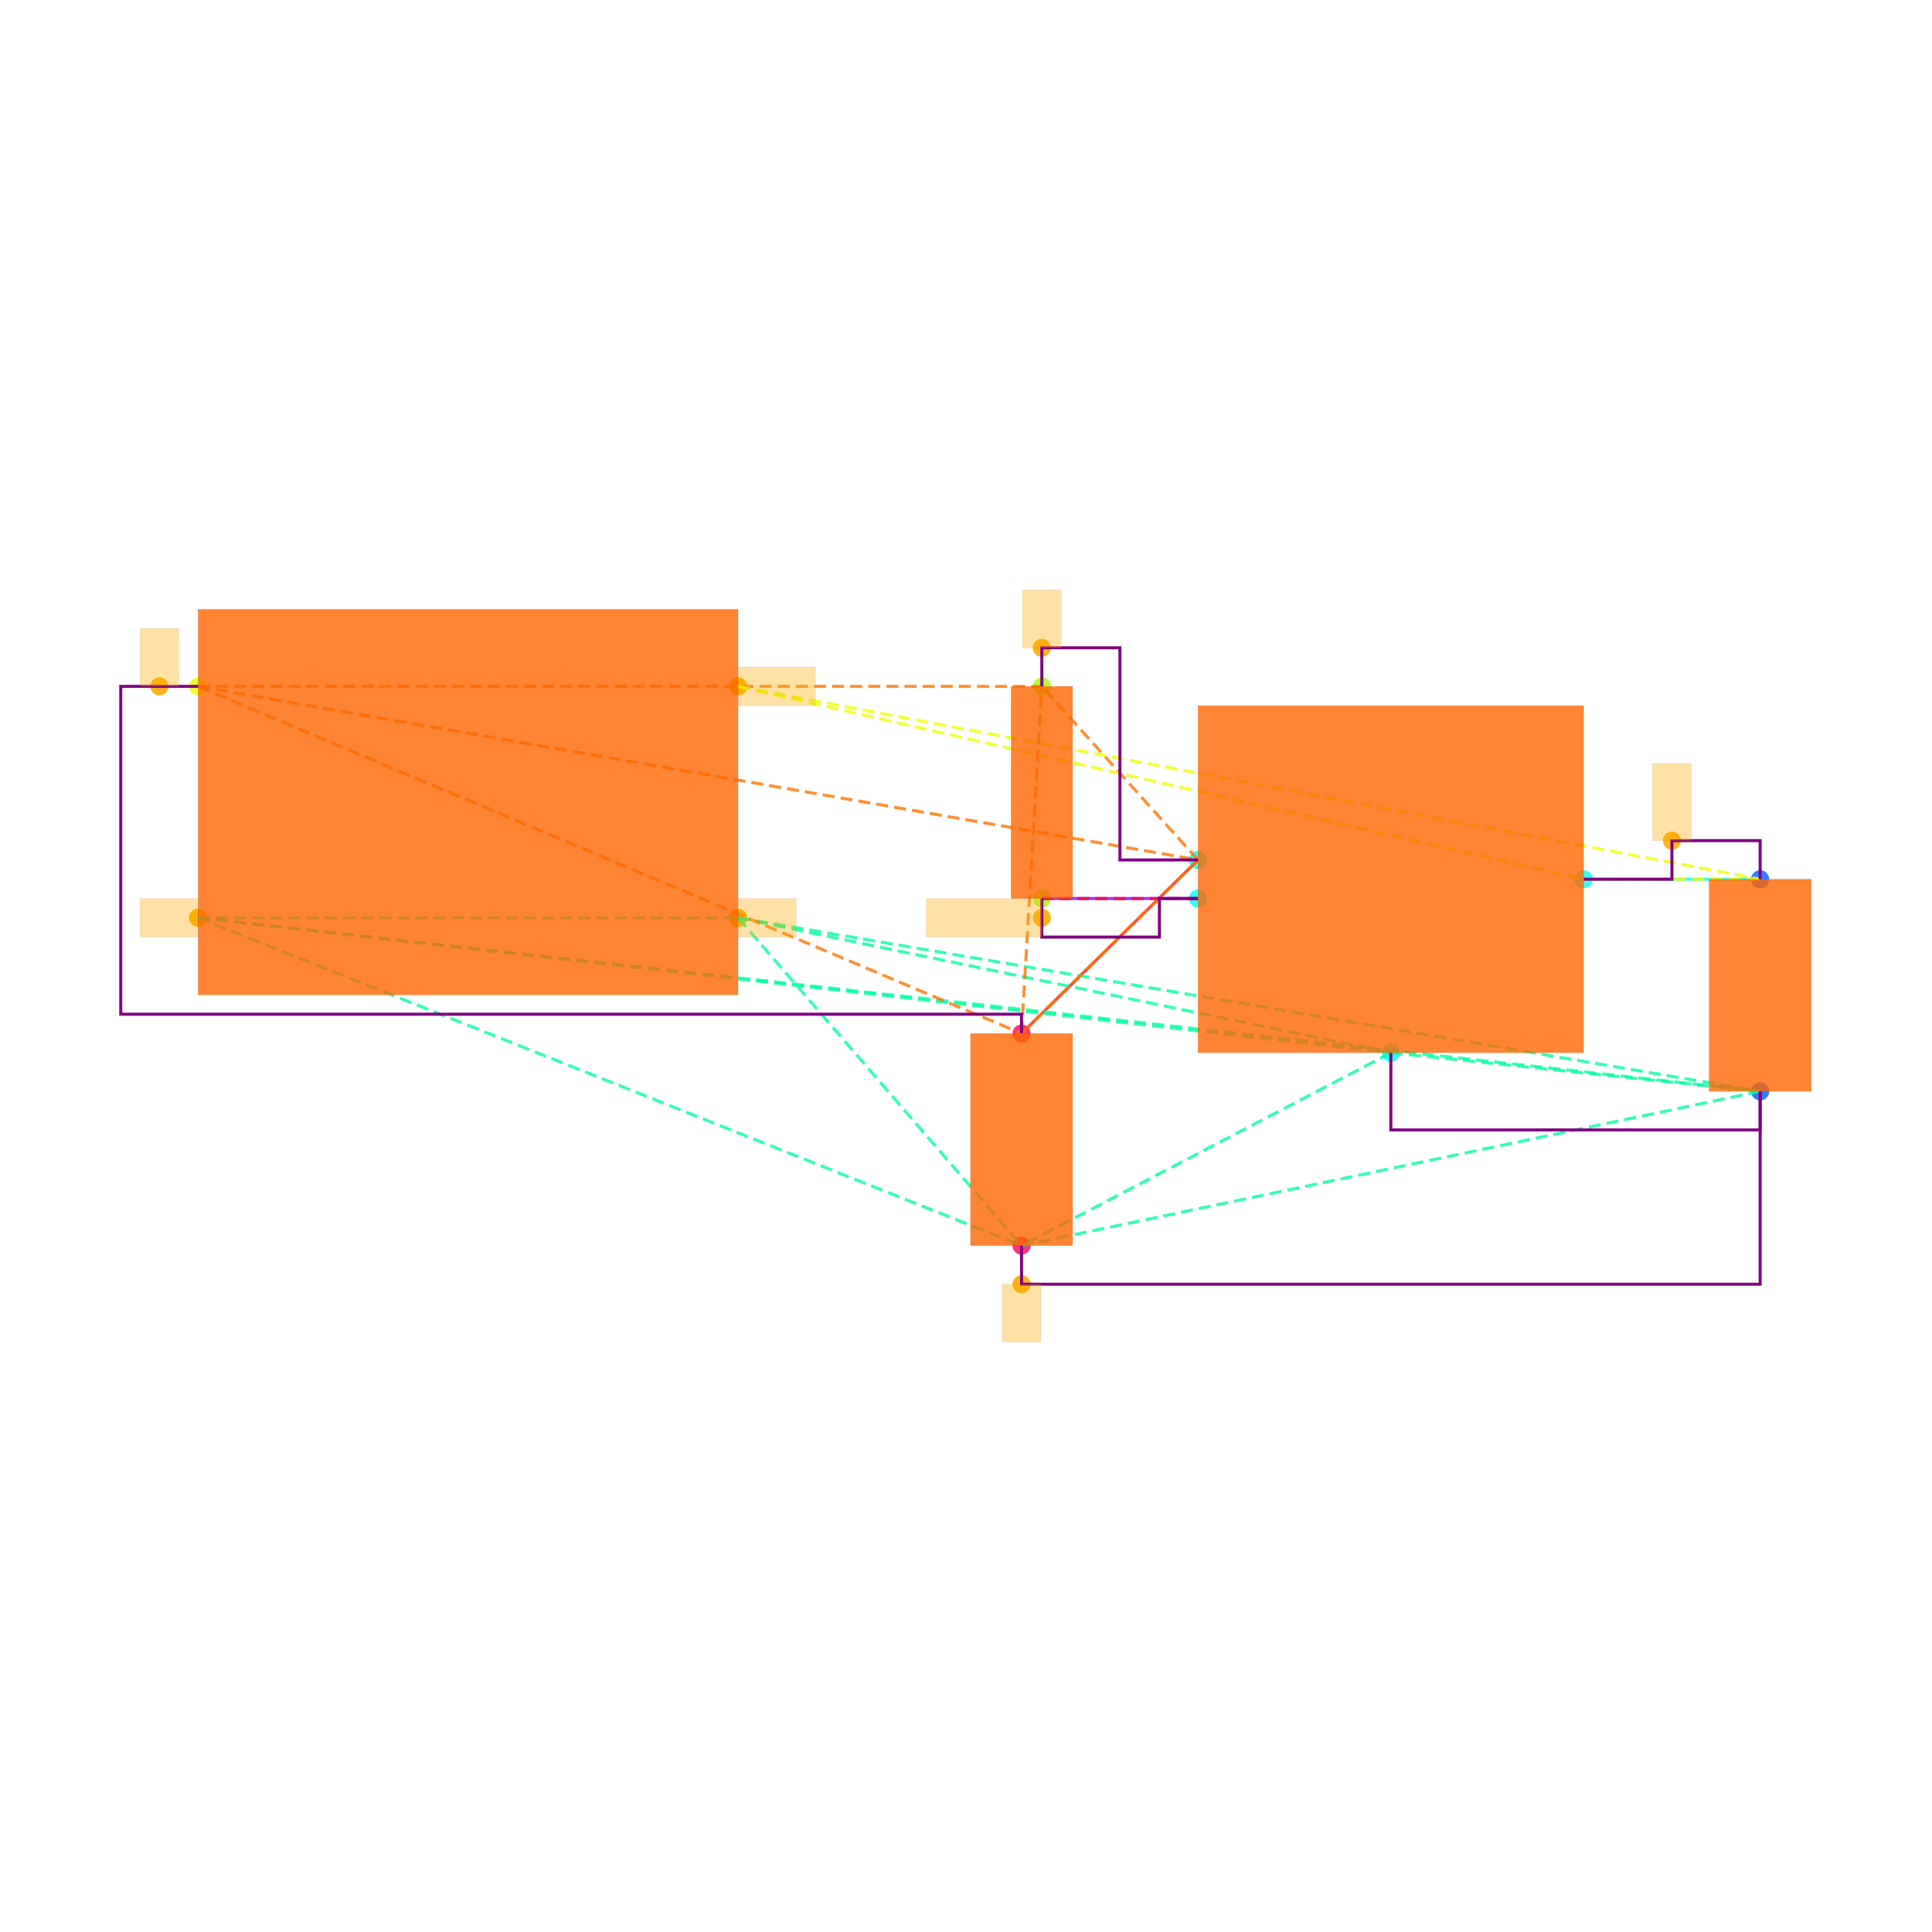
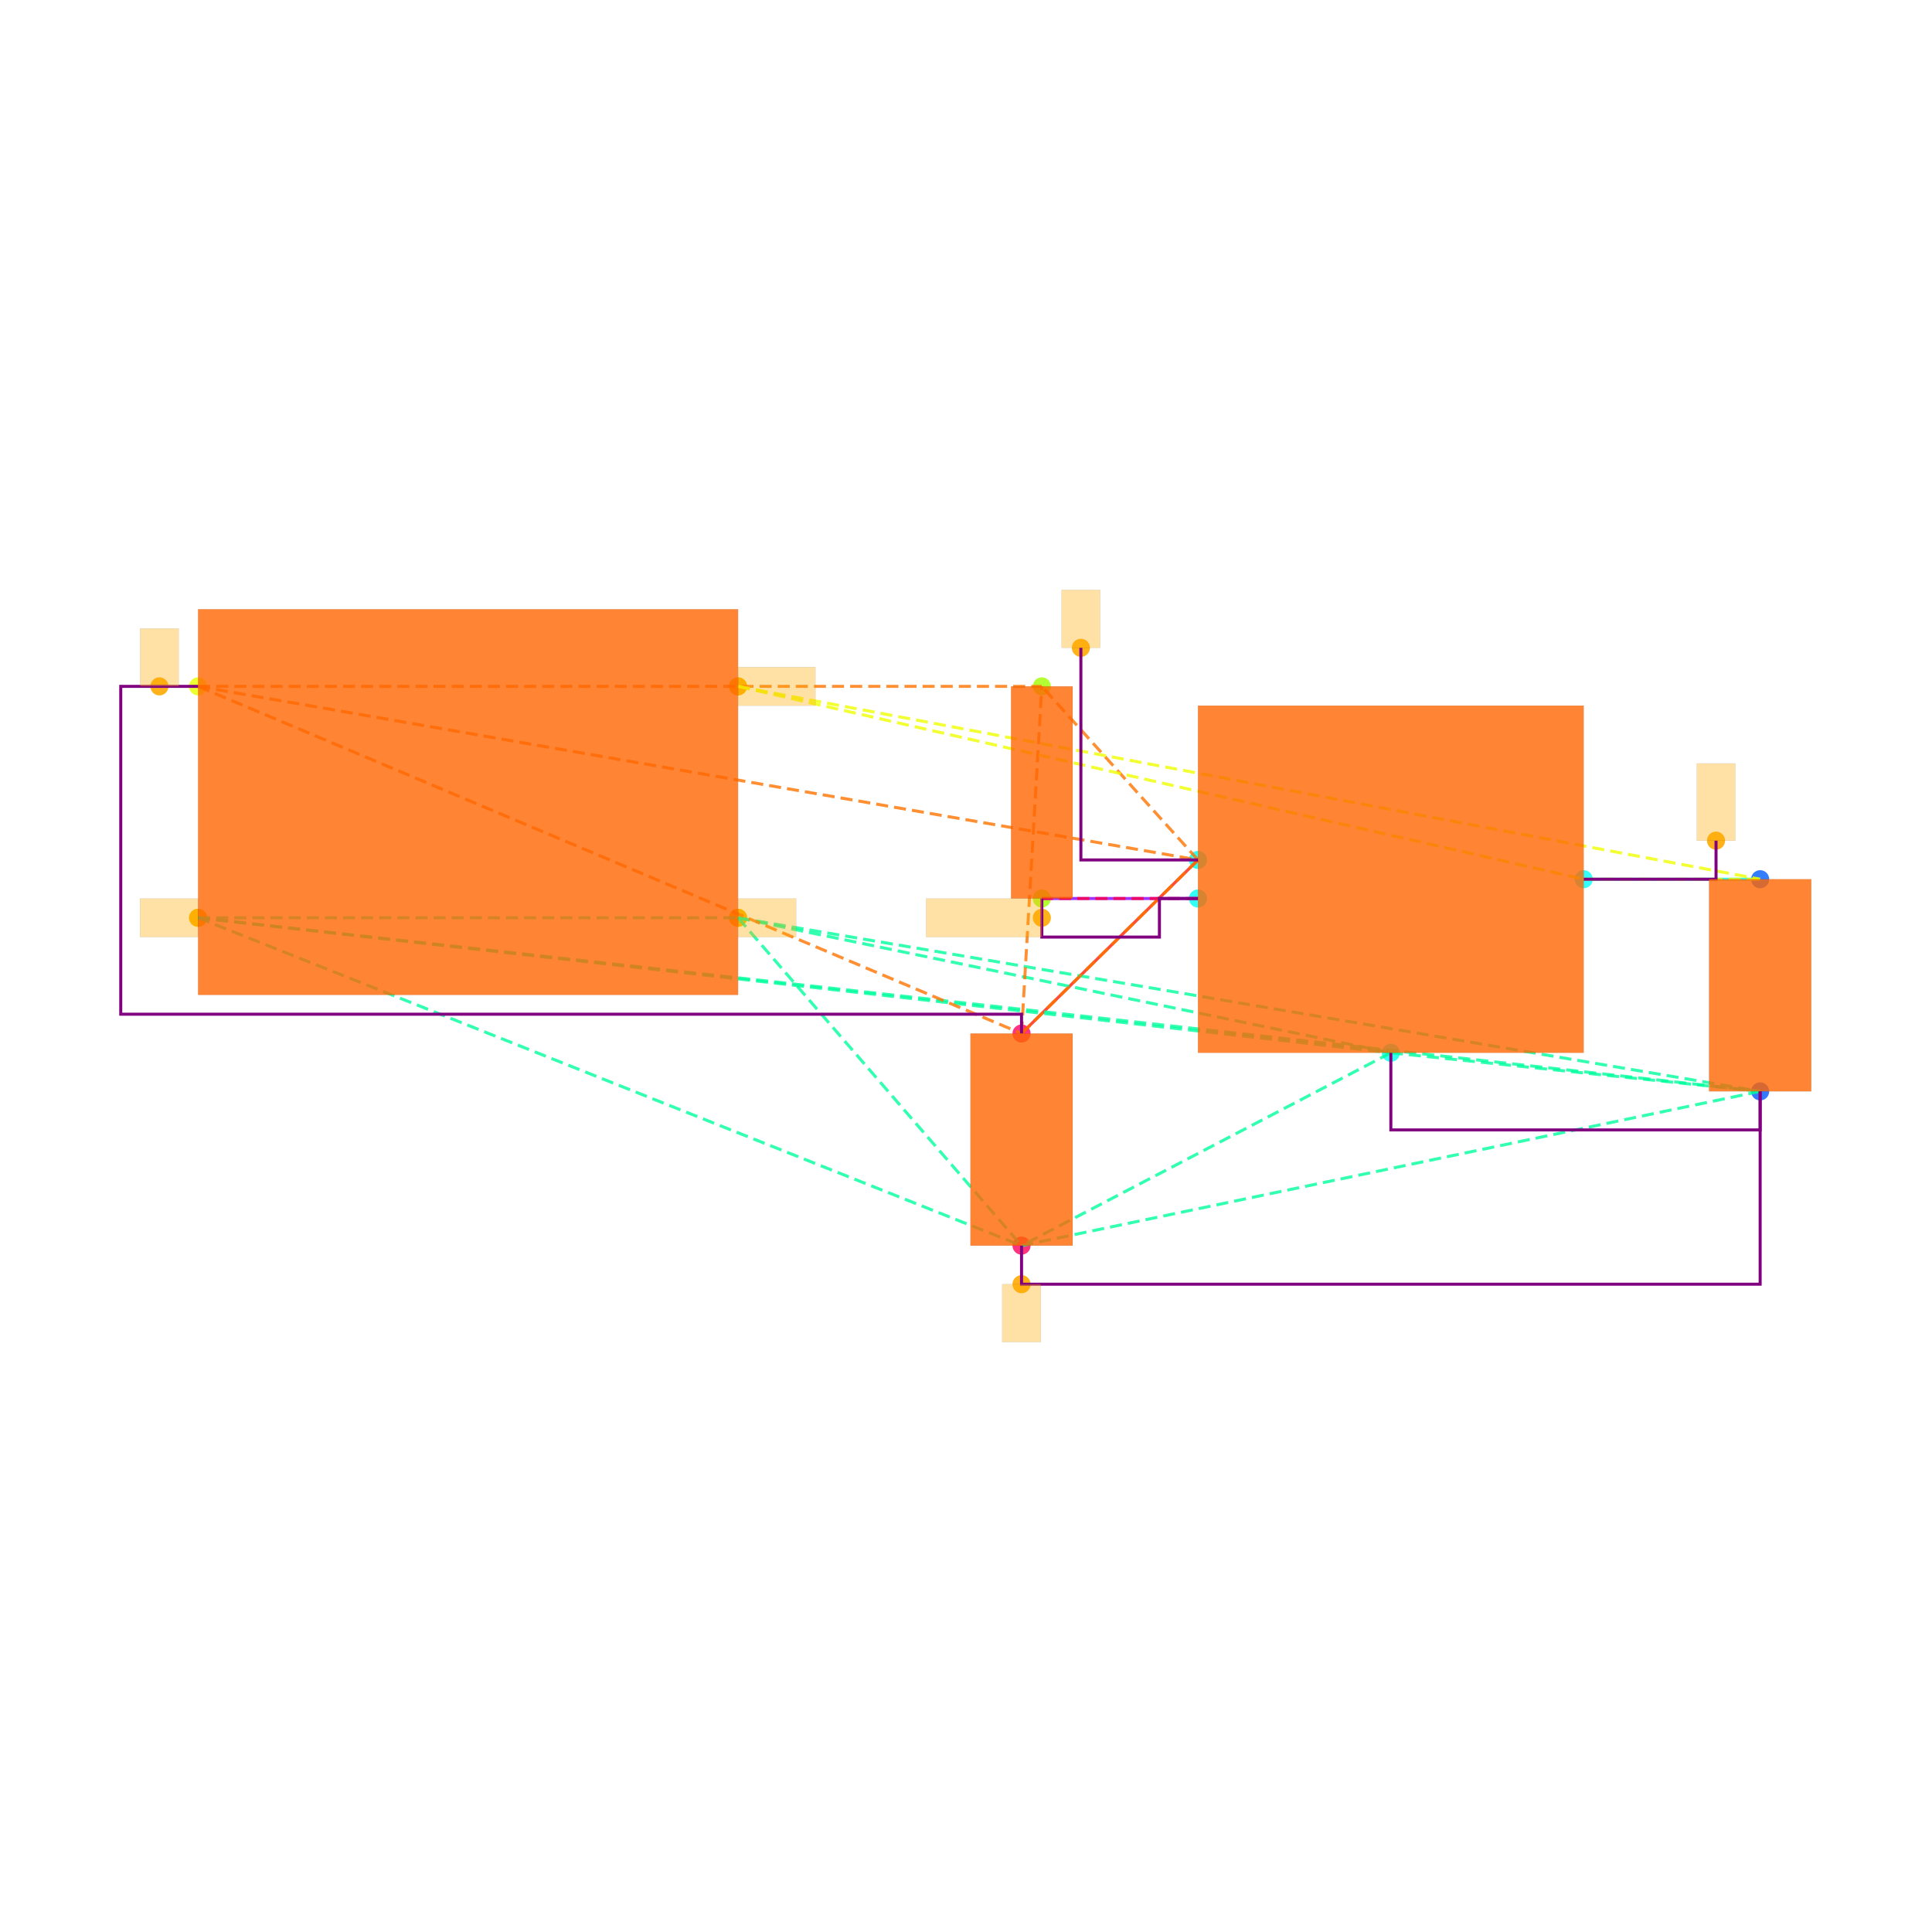
<svg xmlns="http://www.w3.org/2000/svg" width="640" height="640" viewBox="0 0 640 640">
  <rect width="100%" height="100%" fill="white" />
  <g>
    <circle data-type="point" data-label="CORNERS.1 x-" data-x="-1.4" data-y="-0.6" cx="65.617" cy="304.029" r="3" fill="hsl(65, 100%, 50%, 0.8)" />
  </g>
  <g>
    <circle data-type="point" data-label="CORNERS.2 x-" data-x="-1.4" data-y="0.6" cx="65.617" cy="227.369" r="3" fill="hsl(66, 100%, 50%, 0.8)" />
  </g>
  <g>
    <circle data-type="point" data-label="CORNERS.3 x+" data-x="1.4" data-y="0.6" cx="244.49" cy="227.369" r="3" fill="hsl(67, 100%, 50%, 0.8)" />
  </g>
  <g>
    <circle data-type="point" data-label="CORNERS.4 x+" data-x="1.4" data-y="-0.6" cx="244.49" cy="304.029" r="3" fill="hsl(68, 100%, 50%, 0.8)" />
  </g>
  <g>
    <circle data-type="point" data-label="U100.1 x-" data-x="3.785" data-y="-0.29999999999999993" cx="396.851" cy="284.864" r="3" fill="hsl(175, 100%, 50%, 0.8)" />
  </g>
  <g>
    <circle data-type="point" data-label="U100.2 y-" data-x="4.785" data-y="-1.2999999999999998" cx="460.735" cy="348.747" r="3" fill="hsl(176, 100%, 50%, 0.8)" />
  </g>
  <g>
    <circle data-type="point" data-label="U100.3 x-" data-x="3.785" data-y="-0.4999999999999999" cx="396.851" cy="297.641" r="3" fill="hsl(177, 100%, 50%, 0.8)" />
  </g>
  <g>
    <circle data-type="point" data-label="U100.5 x+" data-x="5.785" data-y="-0.3999999999999999" cx="524.618" cy="291.253" r="3" fill="hsl(179, 100%, 50%, 0.8)" />
  </g>
  <g>
    <circle data-type="point" data-label="C101.1 y+" data-x="6.7" data-y="-0.39999999999999925" cx="583.071" cy="291.253" r="3" fill="hsl(218, 100%, 50%, 0.8)" />
  </g>
  <g>
    <circle data-type="point" data-label="C101.2 y-" data-x="6.7" data-y="-1.4999999999999993" cx="583.071" cy="361.524" r="3" fill="hsl(219, 100%, 50%, 0.8)" />
  </g>
  <g>
    <circle data-type="point" data-label="C100.1 y+" data-x="2.8699999999999997" data-y="-1.2" cx="338.398" cy="342.359" r="3" fill="hsl(337, 100%, 50%, 0.8)" />
  </g>
  <g>
    <circle data-type="point" data-label="C100.2 y-" data-x="2.8699999999999997" data-y="-2.3" cx="338.398" cy="412.631" r="3" fill="hsl(338, 100%, 50%, 0.8)" />
  </g>
  <g>
    <circle data-type="point" data-label="R100.1 y+" data-x="2.9752723250000006" data-y="0.6000000000000003" cx="345.123" cy="227.369" r="3" fill="hsl(82, 100%, 50%, 0.8)" />
  </g>
  <g>
    <circle data-type="point" data-label="R100.2 y-" data-x="2.9752723250000006" data-y="-0.4999999999999998" cx="345.123" cy="297.641" r="3" fill="hsl(83, 100%, 50%, 0.8)" />
  </g>
  <g>
    <circle data-type="point" data-label="" data-x="-1.4" data-y="-0.6" cx="65.617" cy="304.029" r="3" fill="hsl(40, 100%, 50%, 0.9)" />
  </g>
  <g>
    <circle data-type="point" data-label="" data-x="1.4" data-y="-0.6" cx="244.49" cy="304.029" r="3" fill="hsl(40, 100%, 50%, 0.9)" />
  </g>
  <g>
    <circle data-type="point" data-label="" data-x="2.8699999999999997" data-y="-2.5" cx="338.398" cy="425.407" r="3" fill="hsl(40, 100%, 50%, 0.9)" />
  </g>
  <g>
    <circle data-type="point" data-label="" data-x="-1.6004999999999998" data-y="0.6" cx="52.809" cy="227.369" r="3" fill="hsl(40, 100%, 50%, 0.9)" />
  </g>
  <g>
-     <circle data-type="point" data-label="" data-x="2.9752723250000006" data-y="0.8000000000000005" cx="345.123" cy="214.593" r="3" fill="hsl(40, 100%, 50%, 0.9)" />
-   </g>
-   <g>
-     <circle data-type="point" data-label="" data-x="6.2425" data-y="-0.19999999999999923" cx="553.844" cy="278.476" r="3" fill="hsl(40, 100%, 50%, 0.9)" />
+     <circle data-type="point" data-label="" data-x="3.1777042437500005" data-y="0.8000000000000005" cx="358.055" cy="214.593" r="3" fill="hsl(40, 100%, 50%, 0.9)" />
+   </g>
+   <g>
+     <circle data-type="point" data-label="" data-x="6.4712499999999995" data-y="-0.19999999999999923" cx="568.458" cy="278.476" r="3" fill="hsl(40, 100%, 50%, 0.9)" />
  </g>
  <g>
    <circle data-type="point" data-label="" data-x="1.4" data-y="0.6" cx="244.49" cy="227.369" r="3" fill="hsl(40, 100%, 50%, 0.9)" />
  </g>
  <g>
    <circle data-type="point" data-label="" data-x="2.9752723250000006" data-y="-0.5999999999999999" cx="345.123" cy="304.029" r="3" fill="hsl(40, 100%, 50%, 0.9)" />
  </g>
  <g>
    <polyline data-points="6.7,-0.39999999999999925 5.785,-0.3999999999999999" data-type="line" data-label="" points="583.071,291.253 524.618,291.253" fill="none" stroke="hsl(176, 100%, 50%, 0.8)" stroke-width="1" />
  </g>
  <g>
    <polyline data-points="2.8699999999999997,-1.2 3.785,-0.29999999999999993" data-type="line" data-label="" points="338.398,342.359 396.851,284.864" fill="none" stroke="hsl(8, 100%, 50%, 0.8)" stroke-width="1" />
  </g>
  <g>
    <polyline data-points="2.9752723250000006,-0.4999999999999998 3.785,-0.4999999999999999" data-type="line" data-label="" points="345.123,297.641 396.851,297.641" fill="none" stroke="hsl(272, 100%, 50%, 0.8)" stroke-width="1" />
  </g>
  <g>
    <polyline data-points="-1.4,-0.6 1.4,-0.6" data-type="line" data-label="" points="65.617,304.029 244.49,304.029" fill="none" stroke="hsl(157, 100%, 50%, 0.8)" stroke-width="1" stroke-dasharray="4 2" />
  </g>
  <g>
    <polyline data-points="-1.4,-0.6 4.785,-1.2999999999999998" data-type="line" data-label="" points="65.617,304.029 460.735,348.747" fill="none" stroke="hsl(157, 100%, 50%, 0.8)" stroke-width="1" stroke-dasharray="4 2" />
  </g>
  <g>
    <polyline data-points="-1.4,-0.6 6.7,-1.4999999999999993" data-type="line" data-label="" points="65.617,304.029 583.071,361.524" fill="none" stroke="hsl(157, 100%, 50%, 0.8)" stroke-width="1" stroke-dasharray="4 2" />
  </g>
  <g>
    <polyline data-points="-1.4,-0.6 2.8699999999999997,-2.3" data-type="line" data-label="" points="65.617,304.029 338.398,412.631" fill="none" stroke="hsl(157, 100%, 50%, 0.8)" stroke-width="1" stroke-dasharray="4 2" />
  </g>
  <g>
    <polyline data-points="1.4,-0.6 4.785,-1.2999999999999998" data-type="line" data-label="" points="244.49,304.029 460.735,348.747" fill="none" stroke="hsl(157, 100%, 50%, 0.8)" stroke-width="1" stroke-dasharray="4 2" />
  </g>
  <g>
    <polyline data-points="1.4,-0.6 6.7,-1.4999999999999993" data-type="line" data-label="" points="244.49,304.029 583.071,361.524" fill="none" stroke="hsl(157, 100%, 50%, 0.8)" stroke-width="1" stroke-dasharray="4 2" />
  </g>
  <g>
    <polyline data-points="1.4,-0.6 2.8699999999999997,-2.3" data-type="line" data-label="" points="244.49,304.029 338.398,412.631" fill="none" stroke="hsl(157, 100%, 50%, 0.8)" stroke-width="1" stroke-dasharray="4 2" />
  </g>
  <g>
    <polyline data-points="4.785,-1.2999999999999998 6.7,-1.4999999999999993" data-type="line" data-label="" points="460.735,348.747 583.071,361.524" fill="none" stroke="hsl(157, 100%, 50%, 0.8)" stroke-width="1" stroke-dasharray="4 2" />
  </g>
  <g>
    <polyline data-points="4.785,-1.2999999999999998 2.8699999999999997,-2.3" data-type="line" data-label="" points="460.735,348.747 338.398,412.631" fill="none" stroke="hsl(157, 100%, 50%, 0.8)" stroke-width="1" stroke-dasharray="4 2" />
  </g>
  <g>
    <polyline data-points="6.7,-1.4999999999999993 2.8699999999999997,-2.3" data-type="line" data-label="" points="583.071,361.524 338.398,412.631" fill="none" stroke="hsl(157, 100%, 50%, 0.8)" stroke-width="1" stroke-dasharray="4 2" />
  </g>
  <g>
    <polyline data-points="-1.4,0.6 3.785,-0.29999999999999993" data-type="line" data-label="" points="65.617,227.369 396.851,284.864" fill="none" stroke="hsl(27, 100%, 50%, 0.8)" stroke-width="1" stroke-dasharray="4 2" />
  </g>
  <g>
    <polyline data-points="-1.4,0.6 2.8699999999999997,-1.2" data-type="line" data-label="" points="65.617,227.369 338.398,342.359" fill="none" stroke="hsl(27, 100%, 50%, 0.8)" stroke-width="1" stroke-dasharray="4 2" />
  </g>
  <g>
    <polyline data-points="-1.4,0.6 2.9752723250000006,0.6000000000000003" data-type="line" data-label="" points="65.617,227.369 345.123,227.369" fill="none" stroke="hsl(27, 100%, 50%, 0.8)" stroke-width="1" stroke-dasharray="4 2" />
  </g>
  <g>
    <polyline data-points="3.785,-0.29999999999999993 2.8699999999999997,-1.2" data-type="line" data-label="" points="396.851,284.864 338.398,342.359" fill="none" stroke="hsl(27, 100%, 50%, 0.8)" stroke-width="1" stroke-dasharray="4 2" />
  </g>
  <g>
    <polyline data-points="3.785,-0.29999999999999993 2.9752723250000006,0.6000000000000003" data-type="line" data-label="" points="396.851,284.864 345.123,227.369" fill="none" stroke="hsl(27, 100%, 50%, 0.8)" stroke-width="1" stroke-dasharray="4 2" />
  </g>
  <g>
    <polyline data-points="2.8699999999999997,-1.2 2.9752723250000006,0.6000000000000003" data-type="line" data-label="" points="338.398,342.359 345.123,227.369" fill="none" stroke="hsl(27, 100%, 50%, 0.8)" stroke-width="1" stroke-dasharray="4 2" />
  </g>
  <g>
    <polyline data-points="1.4,0.6 5.785,-0.3999999999999999" data-type="line" data-label="" points="244.49,227.369 524.618,291.253" fill="none" stroke="hsl(64, 100%, 50%, 0.8)" stroke-width="1" stroke-dasharray="4 2" />
  </g>
  <g>
    <polyline data-points="1.4,0.6 6.7,-0.39999999999999925" data-type="line" data-label="" points="244.49,227.369 583.071,291.253" fill="none" stroke="hsl(64, 100%, 50%, 0.8)" stroke-width="1" stroke-dasharray="4 2" />
  </g>
  <g>
    <polyline data-points="5.785,-0.3999999999999999 6.7,-0.39999999999999925" data-type="line" data-label="" points="524.618,291.253 583.071,291.253" fill="none" stroke="hsl(64, 100%, 50%, 0.8)" stroke-width="1" stroke-dasharray="4 2" />
  </g>
  <g>
    <polyline data-points="3.785,-0.4999999999999999 2.9752723250000006,-0.4999999999999998" data-type="line" data-label="" points="396.851,297.641 345.123,297.641" fill="none" stroke="hsl(345, 100%, 50%, 0.8)" stroke-width="1" stroke-dasharray="4 2" />
  </g>
  <g>
-     <polyline data-points="5.785,-0.3999999999999999 6.2425,-0.3999999999999999 6.2425,-0.19999999999999923 6.7,-0.19999999999999923 6.7,-0.39999999999999925" data-type="line" data-label="" points="524.618,291.253 553.844,291.253 553.844,278.476 583.071,278.476 583.071,291.253" fill="none" stroke="purple" stroke-width="1" />
-   </g>
-   <g>
-     <polyline data-points="2.9752723250000006,0.6000000000000003 2.9752723250000006,0.8000000000000005 3.3801361625000004,0.8000000000000005 3.3801361625000004,-0.30000000000000004 3.785,-0.30000000000000004" data-type="line" data-label="" points="345.123,227.369 345.123,214.593 370.987,214.593 370.987,284.864 396.851,284.864" fill="none" stroke="purple" stroke-width="1" />
+     <polyline data-points="5.785,-0.3999999999999999 6.4712499999999995,-0.3999999999999999 6.4712499999999995,-0.19999999999999923 6.4712499999999995,-0.19999999999999923 6.4712499999999995,-0.39999999999999925" data-type="line" data-label="" points="524.618,291.253 568.458,291.253 568.458,278.476 568.458,278.476 568.458,291.253" fill="none" stroke="purple" stroke-width="1" />
+   </g>
+   <g>
+     <polyline data-points="3.1777042437500005,0.6000000000000003 3.1777042437500005,0.8000000000000005 3.1777042437500005,0.8000000000000005 3.1777042437500005,-0.30000000000000004 3.785,-0.30000000000000004" data-type="line" data-label="" points="358.055,227.369 358.055,214.593 358.055,214.593 358.055,284.864 396.851,284.864" fill="none" stroke="purple" stroke-width="1" />
  </g>
  <g>
    <polyline data-points="2.9752723250000006,-0.4999999999999998 2.9752723250000006,-0.7 3.585,-0.7 3.585,-0.4999999999999998 3.785,-0.4999999999999998" data-type="line" data-label="" points="345.123,297.641 345.123,310.418 384.075,310.418 384.075,297.641 396.851,297.641" fill="none" stroke="purple" stroke-width="1" />
  </g>
  <g>
    <polyline data-points="4.785,-1.2999999999999998 4.785,-1.6999999999999993 6.7,-1.6999999999999993 6.7,-1.4999999999999991" data-type="line" data-label="" points="460.735,348.747 460.735,374.301 583.071,374.301 583.071,361.524" fill="none" stroke="purple" stroke-width="1" />
  </g>
  <g>
+     <polyline data-points="2.8699999999999997,-2.3 2.8699999999999997,-2.5 6.700000000000001,-2.5 6.700000000000001,-1.4999999999999991" data-type="line" data-label="" points="338.398,412.631 338.398,425.407 583.071,425.407 583.071,361.524" fill="none" stroke="purple" stroke-width="1" />
+   </g>
+   <g>
    <polyline data-points="-1.4,0.6 -1.8009999999999997,0.6 -1.8009999999999997,-1.1 2.8699999999999997,-1.1 2.8699999999999997,-1.2" data-type="line" data-label="" points="65.617,227.369 40,227.369 40,335.971 338.398,335.971 338.398,342.359" fill="none" stroke="purple" stroke-width="1" />
  </g>
  <g>
-     <polyline data-points="2.8699999999999997,-2.3 2.8699999999999997,-2.5 6.700000000000001,-2.5 6.700000000000001,-1.4999999999999991" data-type="line" data-label="" points="338.398,412.631 338.398,425.407 583.071,425.407 583.071,361.524" fill="none" stroke="purple" stroke-width="1" />
-   </g>
-   <g>
    <rect data-type="rect" data-label="schematic_component_0" data-x="0" data-y="0" x="65.617" y="201.816" width="178.873" height="127.766" fill="hsl(24, 100%, 50%, 0.8)" stroke="black" stroke-width="0.016" />
  </g>
  <g>
    <rect data-type="rect" data-label="schematic_component_1" data-x="4.785" data-y="-0.3999999999999999" x="396.851" y="233.758" width="127.766" height="114.99" fill="hsl(24, 100%, 50%, 0.8)" stroke="black" stroke-width="0.016" />
  </g>
  <g>
    <rect data-type="rect" data-label="schematic_component_2" data-x="6.7" data-y="-0.9499999999999993" x="566.142" y="291.253" width="33.858" height="70.272" fill="hsl(24, 100%, 50%, 0.8)" stroke="black" stroke-width="0.016" />
  </g>
  <g>
    <rect data-type="rect" data-label="schematic_component_3" data-x="2.8699999999999997" data-y="-1.75" x="321.469" y="342.359" width="33.858" height="70.272" fill="hsl(24, 100%, 50%, 0.8)" stroke="black" stroke-width="0.016" />
  </g>
  <g>
    <rect data-type="rect" data-label="schematic_component_4" data-x="2.9752723250000006" data-y="0.050000000000000266" x="334.92" y="227.369" width="20.408" height="70.272" fill="hsl(24, 100%, 50%, 0.8)" stroke="black" stroke-width="0.016" />
  </g>
  <g>
    <rect data-type="rect" data-label="" data-x="-1.5509999999999997" data-y="-0.6" x="46.388" y="297.641" width="19.165" height="12.777" fill="hsl(40, 100%, 50%, 0.35)" stroke="black" stroke-width="0.016" />
  </g>
  <g>
    <rect data-type="rect" data-label="" data-x="1.5509999999999997" data-y="-0.6" x="244.554" y="297.641" width="19.165" height="12.777" fill="hsl(40, 100%, 50%, 0.35)" stroke="black" stroke-width="0.016" />
  </g>
  <g>
    <rect data-type="rect" data-label="" data-x="2.8699999999999997" data-y="-2.65" x="332.01" y="425.407" width="12.777" height="19.165" fill="hsl(40, 100%, 50%, 0.35)" stroke="black" stroke-width="0.016" />
  </g>
  <g>
    <rect data-type="rect" data-label="" data-x="-1.6004999999999998" data-y="0.75" x="46.42" y="208.204" width="12.777" height="19.165" fill="hsl(40, 100%, 50%, 0.35)" stroke="black" stroke-width="0.016" />
  </g>
  <g>
-     <rect data-type="rect" data-label="" data-x="2.9752723250000006" data-y="0.9500000000000005" x="338.735" y="195.428" width="12.777" height="19.165" fill="hsl(40, 100%, 50%, 0.35)" stroke="black" stroke-width="0.016" />
-   </g>
-   <g>
-     <rect data-type="rect" data-label="" data-x="6.2425" data-y="7.771561172376096e-16" x="547.456" y="252.923" width="12.777" height="25.553" fill="hsl(40, 100%, 50%, 0.35)" stroke="black" stroke-width="0.016" />
+     <rect data-type="rect" data-label="" data-x="3.1777042437500005" data-y="0.9500000000000005" x="351.667" y="195.428" width="12.777" height="19.165" fill="hsl(40, 100%, 50%, 0.35)" stroke="black" stroke-width="0.016" />
+   </g>
+   <g>
+     <rect data-type="rect" data-label="" data-x="6.4712499999999995" data-y="7.771561172376096e-16" x="562.069" y="252.923" width="12.777" height="25.553" fill="hsl(40, 100%, 50%, 0.35)" stroke="black" stroke-width="0.016" />
  </g>
  <g>
    <rect data-type="rect" data-label="" data-x="1.6009999999999998" data-y="0.6" x="244.554" y="220.981" width="25.553" height="12.777" fill="hsl(40, 100%, 50%, 0.35)" stroke="black" stroke-width="0.016" />
  </g>
  <g>
    <rect data-type="rect" data-label="" data-x="2.675272325000001" data-y="-0.5999999999999999" x="306.794" y="297.641" width="38.33" height="12.777" fill="hsl(40, 100%, 50%, 0.35)" stroke="black" stroke-width="0.016" />
  </g>
  <g id="crosshair" style="display: none">
    <line id="crosshair-h" y1="0" y2="640" stroke="#666" stroke-width="0.5" />
    <line id="crosshair-v" x1="0" x2="640" stroke="#666" stroke-width="0.5" />
    <text id="coordinates" font-family="monospace" font-size="12" fill="#666" />
  </g>
</svg>
